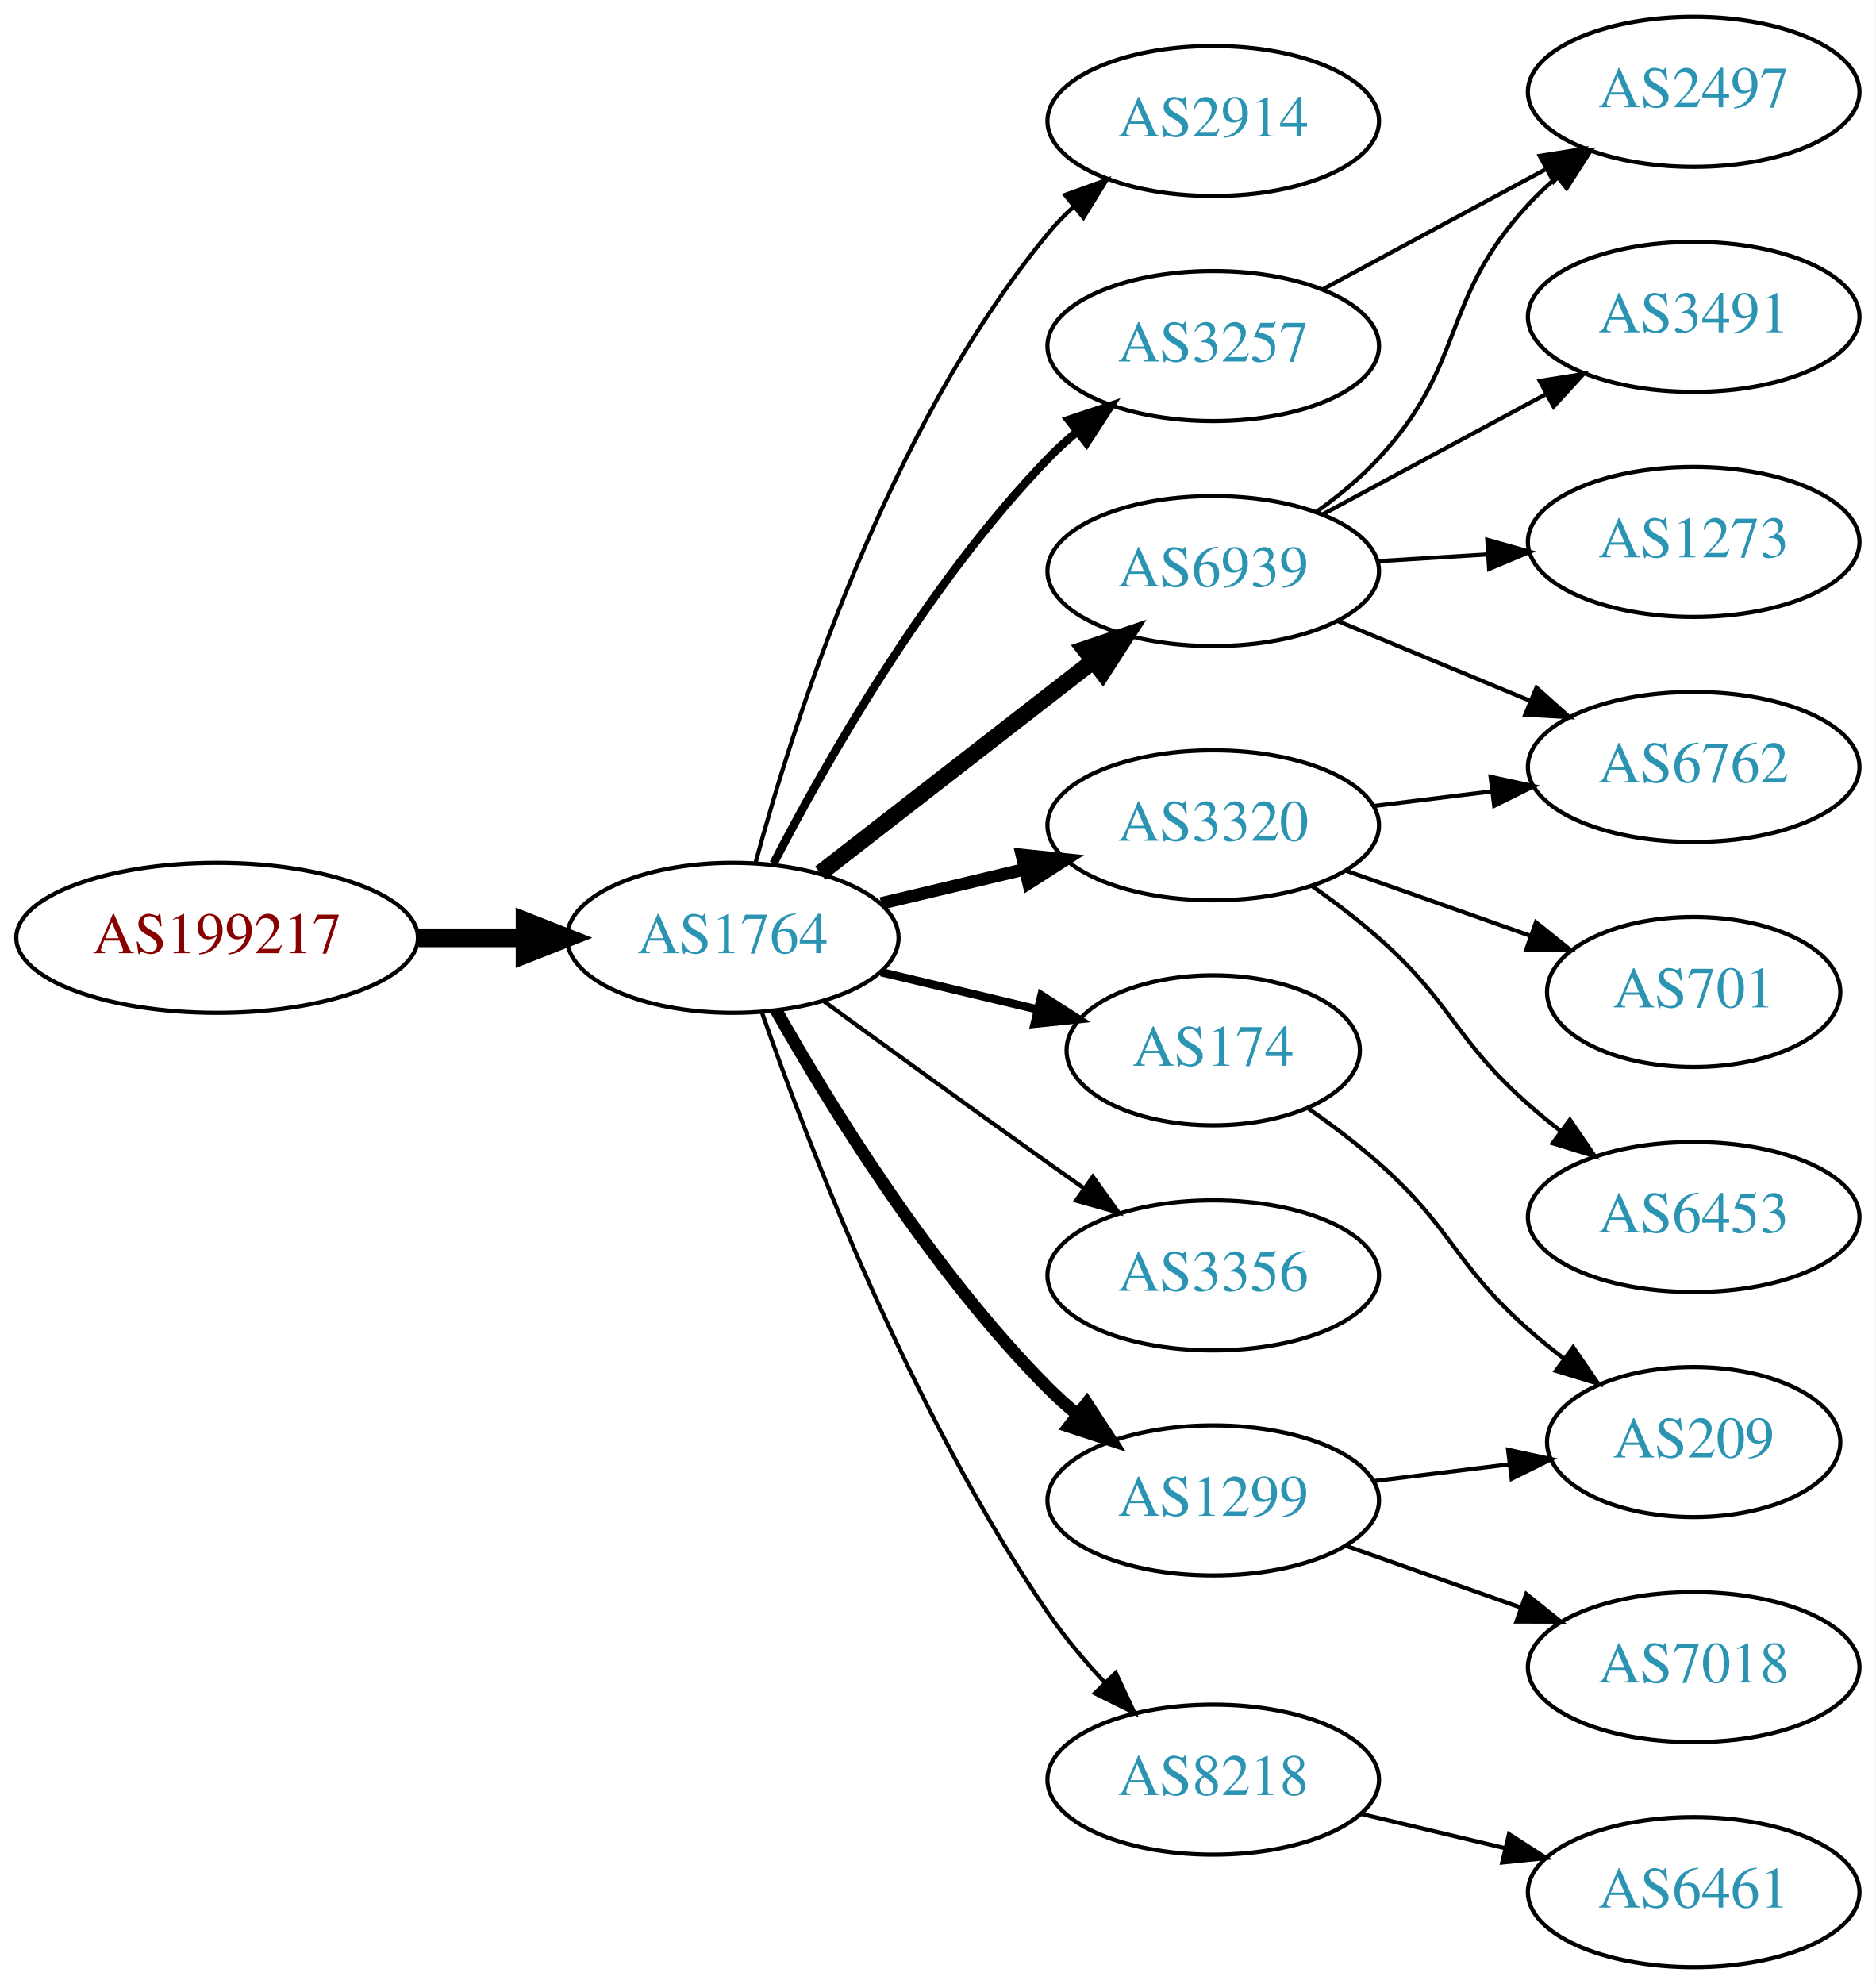
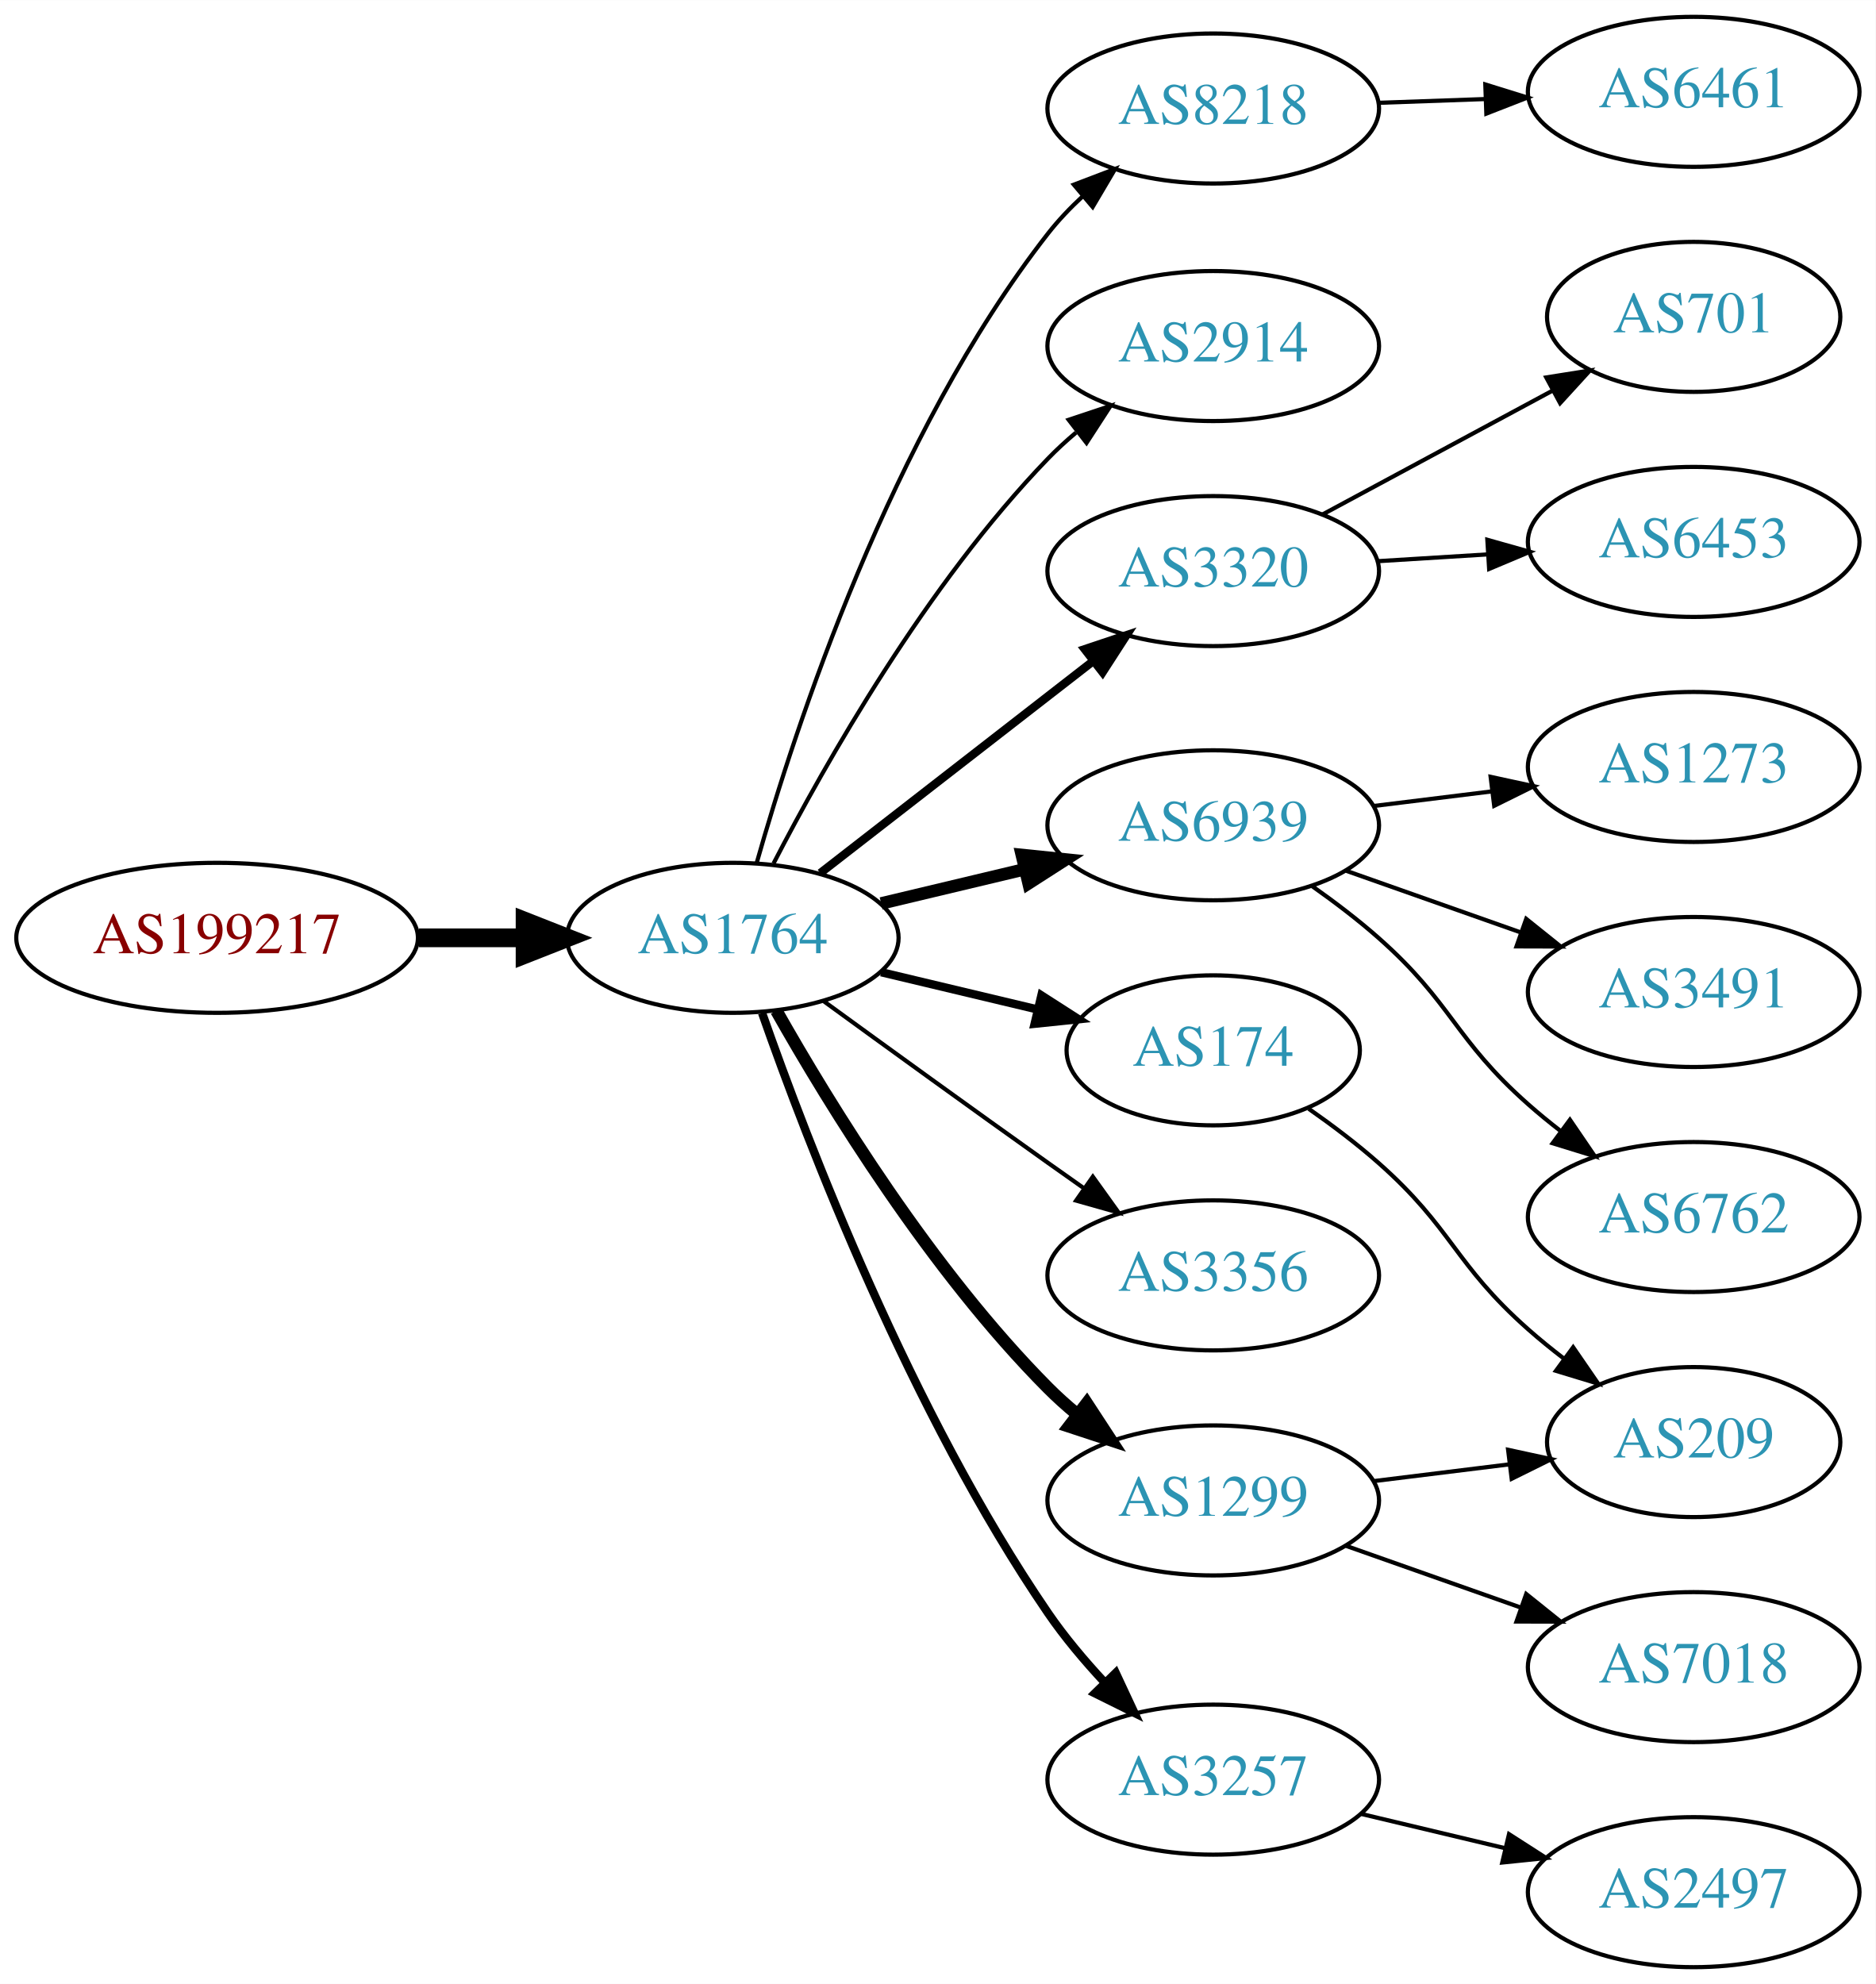
<svg xmlns="http://www.w3.org/2000/svg" xmlns:xlink="http://www.w3.org/1999/xlink" width="450pt" height="476pt" viewBox="0.00 0.00 450.07 476.00">
  <g id="graph0" class="graph" transform="scale(1 1) rotate(0) translate(4 472)">
    <polygon fill="white" stroke="none" points="-4,4 -4,-472 446.07,-472 446.07,4 -4,4" />
    <g id="node1" class="node">
      <g id="a_node1">
        <a xlink:href="/asn/199217" xlink:title="AS199217 ~ IKARUS Security Software GmbH [AT]">
          <ellipse fill="#ffffff" stroke="black" cx="48.096" cy="-247" rx="48.192" ry="18" />
          <text text-anchor="middle" x="48.096" y="-243.3" font-family="Times,serif" font-size="14.00" fill="#880000">AS199217</text>
        </a>
      </g>
    </g>
    <g id="node2" class="node">
      <g id="a_node2">
        <a xlink:href="/asn/1764" xlink:title="AS1764 ~ NEXTLAYER-AS [AT]">
          <ellipse fill="#ffffff" stroke="black" cx="171.838" cy="-247" rx="39.794" ry="18" />
          <text text-anchor="middle" x="171.838" y="-243.3" font-family="Times,serif" font-size="14.00" fill="#2c94b3">AS1764</text>
        </a>
      </g>
    </g>
    <g id="edge1" class="edge">
      <path fill="none" stroke="black" stroke-width="4.5" d="M96.513,-247C104.867,-247 113.577,-247 121.969,-247" />
      <polygon fill="black" stroke="black" stroke-width="4.5" points="122.004,-250.938 132.004,-247 122.004,-243.063 122.004,-250.938" />
    </g>
    <g id="node3" class="node">
      <g id="a_node3">
-         <a xlink:href="/asn/2914" xlink:title="AS2914 ~ NTT America, Inc. [US]">
-           <ellipse fill="#ffffff" stroke="black" cx="287.131" cy="-443" rx="39.794" ry="18" />
-           <text text-anchor="middle" x="287.131" y="-439.3" font-family="Times,serif" font-size="14.00" fill="#2c94b3">AS2914</text>
+         <a xlink:href="/asn/8218" xlink:title="AS8218 ~ legacy Neotelecoms [FR]">
+           <ellipse fill="#ffffff" stroke="black" cx="287.131" cy="-446" rx="39.794" ry="18" />
+           <text text-anchor="middle" x="287.131" y="-442.3" font-family="Times,serif" font-size="14.00" fill="#2c94b3">AS8218</text>
        </a>
      </g>
    </g>
    <g id="edge2" class="edge">
-       <path fill="none" stroke="black" d="M177.303,-265.003C186.166,-297.901 208.561,-368.691 247.484,-416 249.337,-418.252 251.422,-420.4 253.64,-422.429" />
-       <polygon fill="black" stroke="black" points="251.574,-425.26 261.542,-428.85 255.989,-419.828 251.574,-425.26" />
+       <path fill="none" stroke="black" d="M177.536,-264.817C186.777,-297.412 209.763,-367.727 247.484,-416 249.944,-419.148 252.804,-422.151 255.835,-424.958" />
+       <polygon fill="black" stroke="black" points="253.688,-427.725 263.588,-431.497 258.201,-422.374 253.688,-427.725" />
    </g>
    <g id="node4" class="node">
      <g id="a_node4">
-         <a xlink:href="/asn/6939" xlink:title="AS6939 ~ Hurricane Electric LLC [US]">
-           <ellipse fill="#ffffff" stroke="black" cx="287.131" cy="-335" rx="39.794" ry="18" />
-           <text text-anchor="middle" x="287.131" y="-331.3" font-family="Times,serif" font-size="14.00" fill="#2c94b3">AS6939</text>
+         <a xlink:href="/asn/2914" xlink:title="AS2914 ~ NTT America, Inc. [US]">
+           <ellipse fill="#ffffff" stroke="black" cx="287.131" cy="-389" rx="39.794" ry="18" />
+           <text text-anchor="middle" x="287.131" y="-385.3" font-family="Times,serif" font-size="14.00" fill="#2c94b3">AS2914</text>
        </a>
      </g>
    </g>
    <g id="edge3" class="edge">
-       <path fill="none" stroke="black" stroke-width="4" d="M192.832,-262.53C211.033,-276.668 238.081,-297.677 258.375,-313.44" />
-       <polygon fill="black" stroke="black" stroke-width="4" points="256.293,-316.255 266.337,-319.625 260.587,-310.727 256.293,-316.255" />
+       <path fill="none" stroke="black" d="M181.622,-264.847C194.006,-288.818 218.371,-331.877 247.484,-362 249.564,-364.152 251.838,-366.24 254.208,-368.238" />
+       <polygon fill="black" stroke="black" points="252.445,-371.299 262.496,-374.65 256.729,-365.763 252.445,-371.299" />
    </g>
    <g id="node5" class="node">
      <g id="a_node5">
-         <a xlink:href="/asn/3257" xlink:title="AS3257 ~ GTT [DE]">
-           <ellipse fill="#ffffff" stroke="black" cx="287.131" cy="-389" rx="39.794" ry="18" />
-           <text text-anchor="middle" x="287.131" y="-385.3" font-family="Times,serif" font-size="14.00" fill="#2c94b3">AS3257</text>
+         <a xlink:href="/asn/174" xlink:title="AS174 ~ Cogent Communications [US]">
+           <ellipse fill="#ffffff" stroke="black" cx="287.131" cy="-220" rx="35.194" ry="18" />
+           <text text-anchor="middle" x="287.131" y="-216.3" font-family="Times,serif" font-size="14.00" fill="#2c94b3">AS174</text>
        </a>
      </g>
    </g>
    <g id="edge4" class="edge">
-       <path fill="none" stroke="black" stroke-width="2" d="M181.622,-264.847C194.006,-288.818 218.371,-331.877 247.484,-362 249.564,-364.152 251.838,-366.24 254.208,-368.238" />
-       <polygon fill="black" stroke="black" stroke-width="2" points="252.445,-371.299 262.496,-374.65 256.729,-365.763 252.445,-371.299" />
+       <path fill="none" stroke="black" stroke-width="2" d="M207.445,-238.752C219.24,-235.942 232.544,-232.771 244.812,-229.847" />
+       <polygon fill="black" stroke="black" stroke-width="2" points="245.901,-233.186 254.817,-227.463 244.278,-226.376 245.901,-233.186" />
    </g>
    <g id="node6" class="node">
      <g id="a_node6">
        <a xlink:href="/asn/3320" xlink:title="AS3320 ~ DTAG [DE]">
+           <ellipse fill="#ffffff" stroke="black" cx="287.131" cy="-335" rx="39.794" ry="18" />
+           <text text-anchor="middle" x="287.131" y="-331.3" font-family="Times,serif" font-size="14.00" fill="#2c94b3">AS3320</text>
+         </a>
+       </g>
+     </g>
+     <g id="edge5" class="edge">
+       <path fill="none" stroke="black" stroke-width="2" d="M192.832,-262.53C211.033,-276.668 238.081,-297.677 258.375,-313.44" />
+       <polygon fill="black" stroke="black" stroke-width="2" points="256.293,-316.255 266.337,-319.625 260.587,-310.727 256.293,-316.255" />
+     </g>
+     <g id="node7" class="node">
+       <g id="a_node7">
+         <a xlink:href="/asn/6939" xlink:title="AS6939 ~ Hurricane Electric LLC [US]">
          <ellipse fill="#ffffff" stroke="black" cx="287.131" cy="-274" rx="39.794" ry="18" />
-           <text text-anchor="middle" x="287.131" y="-270.3" font-family="Times,serif" font-size="14.00" fill="#2c94b3">AS3320</text>
-         </a>
-       </g>
-     </g>
-     <g id="edge5" class="edge">
+           <text text-anchor="middle" x="287.131" y="-270.3" font-family="Times,serif" font-size="14.00" fill="#2c94b3">AS6939</text>
+         </a>
+       </g>
+     </g>
+     <g id="edge6" class="edge">
      <path fill="none" stroke="black" stroke-width="3" d="M207.445,-255.248C218.316,-257.838 230.471,-260.735 241.913,-263.462" />
      <polygon fill="black" stroke="black" stroke-width="3" points="241.197,-266.889 251.736,-265.803 242.819,-260.08 241.197,-266.889" />
-     </g>
-     <g id="node7" class="node">
-       <g id="a_node7">
-         <a xlink:href="/asn/174" xlink:title="AS174 ~ Cogent Communications [US]">
-           <ellipse fill="#ffffff" stroke="black" cx="287.131" cy="-220" rx="35.194" ry="18" />
-           <text text-anchor="middle" x="287.131" y="-216.3" font-family="Times,serif" font-size="14.00" fill="#2c94b3">AS174</text>
-         </a>
-       </g>
-     </g>
-     <g id="edge6" class="edge">
-       <path fill="none" stroke="black" stroke-width="2" d="M207.445,-238.752C219.24,-235.942 232.544,-232.771 244.812,-229.847" />
-       <polygon fill="black" stroke="black" stroke-width="2" points="245.901,-233.186 254.817,-227.463 244.278,-226.376 245.901,-233.186" />
    </g>
    <g id="node8" class="node">
      <g id="a_node8">
        <a xlink:href="/asn/3356" xlink:title="AS3356 ~ Level 3 Parent, LLC [US]">
          <ellipse fill="#ffffff" stroke="black" cx="287.131" cy="-166" rx="39.794" ry="18" />
          <text text-anchor="middle" x="287.131" y="-162.3" font-family="Times,serif" font-size="14.00" fill="#2c94b3">AS3356</text>
        </a>
      </g>
    </g>
    <g id="edge7" class="edge">
      <path fill="none" stroke="black" d="M193.686,-231.778C208.62,-220.909 229.234,-205.975 247.484,-193 250.305,-190.995 253.248,-188.915 256.196,-186.841" />
      <polygon fill="black" stroke="black" points="258.242,-189.681 264.421,-181.074 254.223,-183.95 258.242,-189.681" />
    </g>
    <g id="node9" class="node">
      <g id="a_node9">
+         <a xlink:href="/asn/3257" xlink:title="AS3257 ~ GTT [DE]">
+           <ellipse fill="#ffffff" stroke="black" cx="287.131" cy="-45" rx="39.794" ry="18" />
+           <text text-anchor="middle" x="287.131" y="-41.3" font-family="Times,serif" font-size="14.00" fill="#2c94b3">AS3257</text>
+         </a>
+       </g>
+     </g>
+     <g id="edge8" class="edge">
+       <path fill="none" stroke="black" stroke-width="2" d="M178.882,-228.952C189.764,-197.894 214.613,-133.05 247.484,-85 251.441,-79.217 256.259,-73.499 261.133,-68.273" />
+       <polygon fill="black" stroke="black" stroke-width="2" points="263.735,-70.618 268.22,-61.019 258.728,-65.726 263.735,-70.618" />
+     </g>
+     <g id="node10" class="node">
+       <g id="a_node10">
        <a xlink:href="/asn/1299" xlink:title="AS1299 ~ Telia Carrier [EU]">
          <ellipse fill="#ffffff" stroke="black" cx="287.131" cy="-112" rx="39.794" ry="18" />
          <text text-anchor="middle" x="287.131" y="-108.3" font-family="Times,serif" font-size="14.00" fill="#2c94b3">AS1299</text>
        </a>
      </g>
    </g>
-     <g id="edge8" class="edge">
+     <g id="edge9" class="edge">
      <path fill="none" stroke="black" stroke-width="3" d="M182.298,-229.51C195.08,-206.904 219.512,-167.114 247.484,-139 249.595,-136.879 251.891,-134.812 254.277,-132.829" />
      <polygon fill="black" stroke="black" stroke-width="3" points="256.792,-135.31 262.592,-126.444 252.529,-129.758 256.792,-135.31" />
    </g>
-     <g id="node10" class="node">
-       <g id="a_node10">
-         <a xlink:href="/asn/8218" xlink:title="AS8218 ~ legacy Neotelecoms [FR]">
-           <ellipse fill="#ffffff" stroke="black" cx="287.131" cy="-45" rx="39.794" ry="18" />
-           <text text-anchor="middle" x="287.131" y="-41.3" font-family="Times,serif" font-size="14.00" fill="#2c94b3">AS8218</text>
-         </a>
-       </g>
-     </g>
-     <g id="edge9" class="edge">
-       <path fill="none" stroke="black" d="M178.882,-228.952C189.764,-197.894 214.613,-133.05 247.484,-85 251.441,-79.217 256.259,-73.499 261.133,-68.273" />
-       <polygon fill="black" stroke="black" points="263.735,-70.618 268.22,-61.019 258.728,-65.726 263.735,-70.618" />
-     </g>
    <g id="node11" class="node">
      <g id="a_node11">
-         <a xlink:href="/asn/3491" xlink:title="AS3491 ~ PCCW Global, Inc. [US]">
-           <ellipse fill="#ffffff" stroke="black" cx="402.424" cy="-396" rx="39.794" ry="18" />
-           <text text-anchor="middle" x="402.424" y="-392.3" font-family="Times,serif" font-size="14.00" fill="#2c94b3">AS3491</text>
+         <a xlink:href="/asn/6461" xlink:title="AS6461 ~ Zayo Bandwidth [US]">
+           <ellipse fill="#ffffff" stroke="black" cx="402.424" cy="-450" rx="39.794" ry="18" />
+           <text text-anchor="middle" x="402.424" y="-446.3" font-family="Times,serif" font-size="14.00" fill="#2c94b3">AS6461</text>
        </a>
      </g>
    </g>
    <g id="edge10" class="edge">
-       <path fill="none" stroke="black" d="M313.274,-348.538C329.005,-357.008 349.489,-368.037 366.751,-377.331" />
-       <polygon fill="black" stroke="black" points="365.495,-380.63 375.959,-382.289 368.813,-374.467 365.495,-380.63" />
-     </g>
-     <g id="node12" class="node">
-       <g id="a_node12">
-         <a xlink:href="/asn/2497" xlink:title="AS2497 ~ Internet Initiative Japan Inc. [JP]">
-           <ellipse fill="#ffffff" stroke="black" cx="402.424" cy="-450" rx="39.794" ry="18" />
-           <text text-anchor="middle" x="402.424" y="-446.3" font-family="Times,serif" font-size="14.00" fill="#2c94b3">AS2497</text>
-         </a>
-       </g>
-     </g>
-     <g id="edge11" class="edge">
-       <path fill="none" stroke="black" d="M311.909,-349.214C317.157,-352.98 322.439,-357.316 326.777,-362 348.168,-385.097 341.387,-399.903 362.777,-423 364.811,-425.196 367.052,-427.315 369.399,-429.335" />
-       <polygon fill="black" stroke="black" points="367.613,-432.381 377.646,-435.786 371.926,-426.867 367.613,-432.381" />
-     </g>
-     <g id="node13" class="node">
-       <g id="a_node13">
-         <a xlink:href="/asn/1273" xlink:title="AS1273 ~ Vodafone Group PLC [EU]">
-           <ellipse fill="#ffffff" stroke="black" cx="402.424" cy="-342" rx="39.794" ry="18" />
-           <text text-anchor="middle" x="402.424" y="-338.3" font-family="Times,serif" font-size="14.00" fill="#2c94b3">AS1273</text>
-         </a>
-       </g>
-     </g>
-     <g id="edge12" class="edge">
-       <path fill="none" stroke="black" d="M326.487,-337.37C334.976,-337.894 344.08,-338.457 352.914,-339.003" />
-       <polygon fill="black" stroke="black" points="352.911,-342.509 363.108,-339.633 353.342,-335.522 352.911,-342.509" />
-     </g>
-     <g id="node14" class="node">
-       <g id="a_node14">
-         <a xlink:href="/asn/6762" xlink:title="AS6762 ~ TELECOM ITALIA SPARKLE S.p.A. [IT]">
-           <ellipse fill="#ffffff" stroke="black" cx="402.424" cy="-288" rx="39.794" ry="18" />
-           <text text-anchor="middle" x="402.424" y="-284.3" font-family="Times,serif" font-size="14.00" fill="#2c94b3">AS6762</text>
-         </a>
-       </g>
-     </g>
-     <g id="edge13" class="edge">
-       <path fill="none" stroke="black" d="M317.013,-323.018C330.995,-317.218 347.976,-310.173 363.031,-303.928" />
-       <polygon fill="black" stroke="black" points="364.699,-307.025 372.595,-299.96 362.017,-300.559 364.699,-307.025" />
-     </g>
-     <g id="edge14" class="edge">
-       <path fill="none" stroke="black" d="M313.274,-402.538C329.005,-411.008 349.489,-422.037 366.751,-431.331" />
-       <polygon fill="black" stroke="black" points="365.495,-434.63 375.959,-436.289 368.813,-428.467 365.495,-434.63" />
-     </g>
-     <g id="edge17" class="edge">
-       <path fill="none" stroke="black" d="M325.541,-278.623C334.629,-279.746 344.466,-280.962 353.951,-282.134" />
-       <polygon fill="black" stroke="black" points="353.699,-285.629 364.053,-283.382 354.558,-278.682 353.699,-285.629" />
-     </g>
-     <g id="node15" class="node">
-       <g id="a_node15">
-         <a xlink:href="/asn/701" xlink:title="AS701 ~ UUNET [US]">
-           <ellipse fill="#ffffff" stroke="black" cx="402.424" cy="-234" rx="35.194" ry="18" />
-           <text text-anchor="middle" x="402.424" y="-230.3" font-family="Times,serif" font-size="14.00" fill="#2c94b3">AS701</text>
-         </a>
-       </g>
-     </g>
-     <g id="edge15" class="edge">
-       <path fill="none" stroke="black" d="M319.089,-263.07C332.716,-258.258 348.86,-252.559 363.226,-247.486" />
-       <polygon fill="black" stroke="black" points="364.571,-250.723 372.835,-244.094 362.24,-244.123 364.571,-250.723" />
-     </g>
-     <g id="node16" class="node">
-       <g id="a_node16">
-         <a xlink:href="/asn/6453" xlink:title="AS6453 ~ TATA COMMUNICATIONS (AMERICA) INC [US]">
-           <ellipse fill="#ffffff" stroke="black" cx="402.424" cy="-180" rx="39.794" ry="18" />
-           <text text-anchor="middle" x="402.424" y="-176.3" font-family="Times,serif" font-size="14.00" fill="#2c94b3">AS6453</text>
-         </a>
-       </g>
-     </g>
-     <g id="edge16" class="edge">
-       <path fill="none" stroke="black" d="M310.858,-259.411C316.258,-255.6 321.872,-251.337 326.777,-247 344.697,-231.159 344.858,-222.841 362.777,-207 365.23,-204.832 367.86,-202.682 370.552,-200.597" />
-       <polygon fill="black" stroke="black" points="372.728,-203.342 378.697,-194.589 368.572,-197.709 372.728,-203.342" />
-     </g>
-     <g id="node18" class="node">
-       <g id="a_node18">
+       <path fill="none" stroke="black" d="M326.803,-447.365C335.006,-447.655 343.77,-447.964 352.302,-448.266" />
+       <polygon fill="black" stroke="black" points="352.424,-451.772 362.541,-448.627 352.671,-444.776 352.424,-451.772" />
+     </g>
+     <g id="node17" class="node">
+       <g id="a_node17">
        <a xlink:href="/asn/209" xlink:title="AS209 ~ CenturyLink Communications, LLC [US]">
          <ellipse fill="#ffffff" stroke="black" cx="402.424" cy="-126" rx="35.194" ry="18" />
          <text text-anchor="middle" x="402.424" y="-122.3" font-family="Times,serif" font-size="14.00" fill="#2c94b3">AS209</text>
        </a>
      </g>
    </g>
-     <g id="edge21" class="edge">
+     <g id="edge18" class="edge">
      <path fill="none" stroke="black" d="M310.049,-205.98C315.695,-202.026 321.626,-197.553 326.777,-193 344.697,-177.159 344.858,-168.841 362.777,-153 365.433,-150.652 368.297,-148.326 371.222,-146.081" />
      <polygon fill="black" stroke="black" points="373.502,-148.75 379.505,-140.02 369.368,-143.1 373.502,-148.75" />
    </g>
-     <g id="node17" class="node">
-       <g id="a_node17">
+     <g id="node12" class="node">
+       <g id="a_node12">
+         <a xlink:href="/asn/6453" xlink:title="AS6453 ~ TATA COMMUNICATIONS (AMERICA) INC [US]">
+           <ellipse fill="#ffffff" stroke="black" cx="402.424" cy="-342" rx="39.794" ry="18" />
+           <text text-anchor="middle" x="402.424" y="-338.3" font-family="Times,serif" font-size="14.00" fill="#2c94b3">AS6453</text>
+         </a>
+       </g>
+     </g>
+     <g id="edge11" class="edge">
+       <path fill="none" stroke="black" d="M326.487,-337.37C334.976,-337.894 344.08,-338.457 352.914,-339.003" />
+       <polygon fill="black" stroke="black" points="352.911,-342.509 363.108,-339.633 353.342,-335.522 352.911,-342.509" />
+     </g>
+     <g id="node13" class="node">
+       <g id="a_node13">
+         <a xlink:href="/asn/701" xlink:title="AS701 ~ UUNET [US]">
+           <ellipse fill="#ffffff" stroke="black" cx="402.424" cy="-396" rx="35.194" ry="18" />
+           <text text-anchor="middle" x="402.424" y="-392.3" font-family="Times,serif" font-size="14.00" fill="#2c94b3">AS701</text>
+         </a>
+       </g>
+     </g>
+     <g id="edge12" class="edge">
+       <path fill="none" stroke="black" d="M313.274,-348.538C329.595,-357.325 351.032,-368.867 368.679,-378.369" />
+       <polygon fill="black" stroke="black" points="367.05,-381.467 377.514,-383.126 370.369,-375.304 367.05,-381.467" />
+     </g>
+     <g id="node14" class="node">
+       <g id="a_node14">
+         <a xlink:href="/asn/1273" xlink:title="AS1273 ~ Vodafone Group PLC [EU]">
+           <ellipse fill="#ffffff" stroke="black" cx="402.424" cy="-288" rx="39.794" ry="18" />
+           <text text-anchor="middle" x="402.424" y="-284.3" font-family="Times,serif" font-size="14.00" fill="#2c94b3">AS1273</text>
+         </a>
+       </g>
+     </g>
+     <g id="edge13" class="edge">
+       <path fill="none" stroke="black" d="M325.541,-278.623C334.629,-279.746 344.466,-280.962 353.951,-282.134" />
+       <polygon fill="black" stroke="black" points="353.699,-285.629 364.053,-283.382 354.558,-278.682 353.699,-285.629" />
+     </g>
+     <g id="node15" class="node">
+       <g id="a_node15">
+         <a xlink:href="/asn/3491" xlink:title="AS3491 ~ PCCW Global, Inc. [US]">
+           <ellipse fill="#ffffff" stroke="black" cx="402.424" cy="-234" rx="39.794" ry="18" />
+           <text text-anchor="middle" x="402.424" y="-230.3" font-family="Times,serif" font-size="14.00" fill="#2c94b3">AS3491</text>
+         </a>
+       </g>
+     </g>
+     <g id="edge14" class="edge">
+       <path fill="none" stroke="black" d="M319.089,-263.07C331.952,-258.528 347.058,-253.195 360.795,-248.345" />
+       <polygon fill="black" stroke="black" points="362.239,-251.547 370.504,-244.917 359.909,-244.946 362.239,-251.547" />
+     </g>
+     <g id="node16" class="node">
+       <g id="a_node16">
+         <a xlink:href="/asn/6762" xlink:title="AS6762 ~ TELECOM ITALIA SPARKLE S.p.A. [IT]">
+           <ellipse fill="#ffffff" stroke="black" cx="402.424" cy="-180" rx="39.794" ry="18" />
+           <text text-anchor="middle" x="402.424" y="-176.3" font-family="Times,serif" font-size="14.00" fill="#2c94b3">AS6762</text>
+         </a>
+       </g>
+     </g>
+     <g id="edge15" class="edge">
+       <path fill="none" stroke="black" d="M310.858,-259.411C316.258,-255.6 321.872,-251.337 326.777,-247 344.697,-231.159 344.858,-222.841 362.777,-207 365.23,-204.832 367.86,-202.682 370.552,-200.597" />
+       <polygon fill="black" stroke="black" points="372.728,-203.342 378.697,-194.589 368.572,-197.709 372.728,-203.342" />
+     </g>
+     <g id="node19" class="node">
+       <g id="a_node19">
+         <a xlink:href="/asn/2497" xlink:title="AS2497 ~ Internet Initiative Japan Inc. [JP]">
+           <ellipse fill="#ffffff" stroke="black" cx="402.424" cy="-18" rx="39.794" ry="18" />
+           <text text-anchor="middle" x="402.424" y="-14.3" font-family="Times,serif" font-size="14.00" fill="#2c94b3">AS2497</text>
+         </a>
+       </g>
+     </g>
+     <g id="edge19" class="edge">
+       <path fill="none" stroke="black" d="M322.738,-36.752C333.609,-34.162 345.764,-31.265 357.206,-28.538" />
+       <polygon fill="black" stroke="black" points="358.112,-31.92 367.029,-26.197 356.49,-25.111 358.112,-31.92" />
+     </g>
+     <g id="edge16" class="edge">
+       <path fill="none" stroke="black" d="M325.541,-116.623C335.994,-117.915 347.438,-119.329 358.196,-120.658" />
+       <polygon fill="black" stroke="black" points="357.893,-124.147 368.247,-121.9 358.751,-117.2 357.893,-124.147" />
+     </g>
+     <g id="node18" class="node">
+       <g id="a_node18">
        <a xlink:href="/asn/7018" xlink:title="AS7018 ~ AT&amp;T Services, Inc. [US]">
          <ellipse fill="#ffffff" stroke="black" cx="402.424" cy="-72" rx="39.794" ry="18" />
          <text text-anchor="middle" x="402.424" y="-68.3" font-family="Times,serif" font-size="14.00" fill="#2c94b3">AS7018</text>
        </a>
      </g>
    </g>
-     <g id="edge18" class="edge">
+     <g id="edge17" class="edge">
      <path fill="none" stroke="black" d="M319.089,-101.07C331.952,-96.528 347.058,-91.195 360.795,-86.345" />
      <polygon fill="black" stroke="black" points="362.239,-89.547 370.504,-82.917 359.909,-82.946 362.239,-89.547" />
    </g>
-     <g id="edge19" class="edge">
-       <path fill="none" stroke="black" d="M325.541,-116.623C335.994,-117.915 347.438,-119.329 358.196,-120.658" />
-       <polygon fill="black" stroke="black" points="357.893,-124.147 368.247,-121.9 358.751,-117.2 357.893,-124.147" />
-     </g>
-     <g id="node19" class="node">
-       <g id="a_node19">
-         <a xlink:href="/asn/6461" xlink:title="AS6461 ~ Zayo Bandwidth [US]">
-           <ellipse fill="#ffffff" stroke="black" cx="402.424" cy="-18" rx="39.794" ry="18" />
-           <text text-anchor="middle" x="402.424" y="-14.3" font-family="Times,serif" font-size="14.00" fill="#2c94b3">AS6461</text>
-         </a>
-       </g>
-     </g>
-     <g id="edge20" class="edge">
-       <path fill="none" stroke="black" d="M322.738,-36.752C333.609,-34.162 345.764,-31.265 357.206,-28.538" />
-       <polygon fill="black" stroke="black" points="358.112,-31.92 367.029,-26.197 356.49,-25.111 358.112,-31.92" />
-     </g>
  </g>
</svg>
